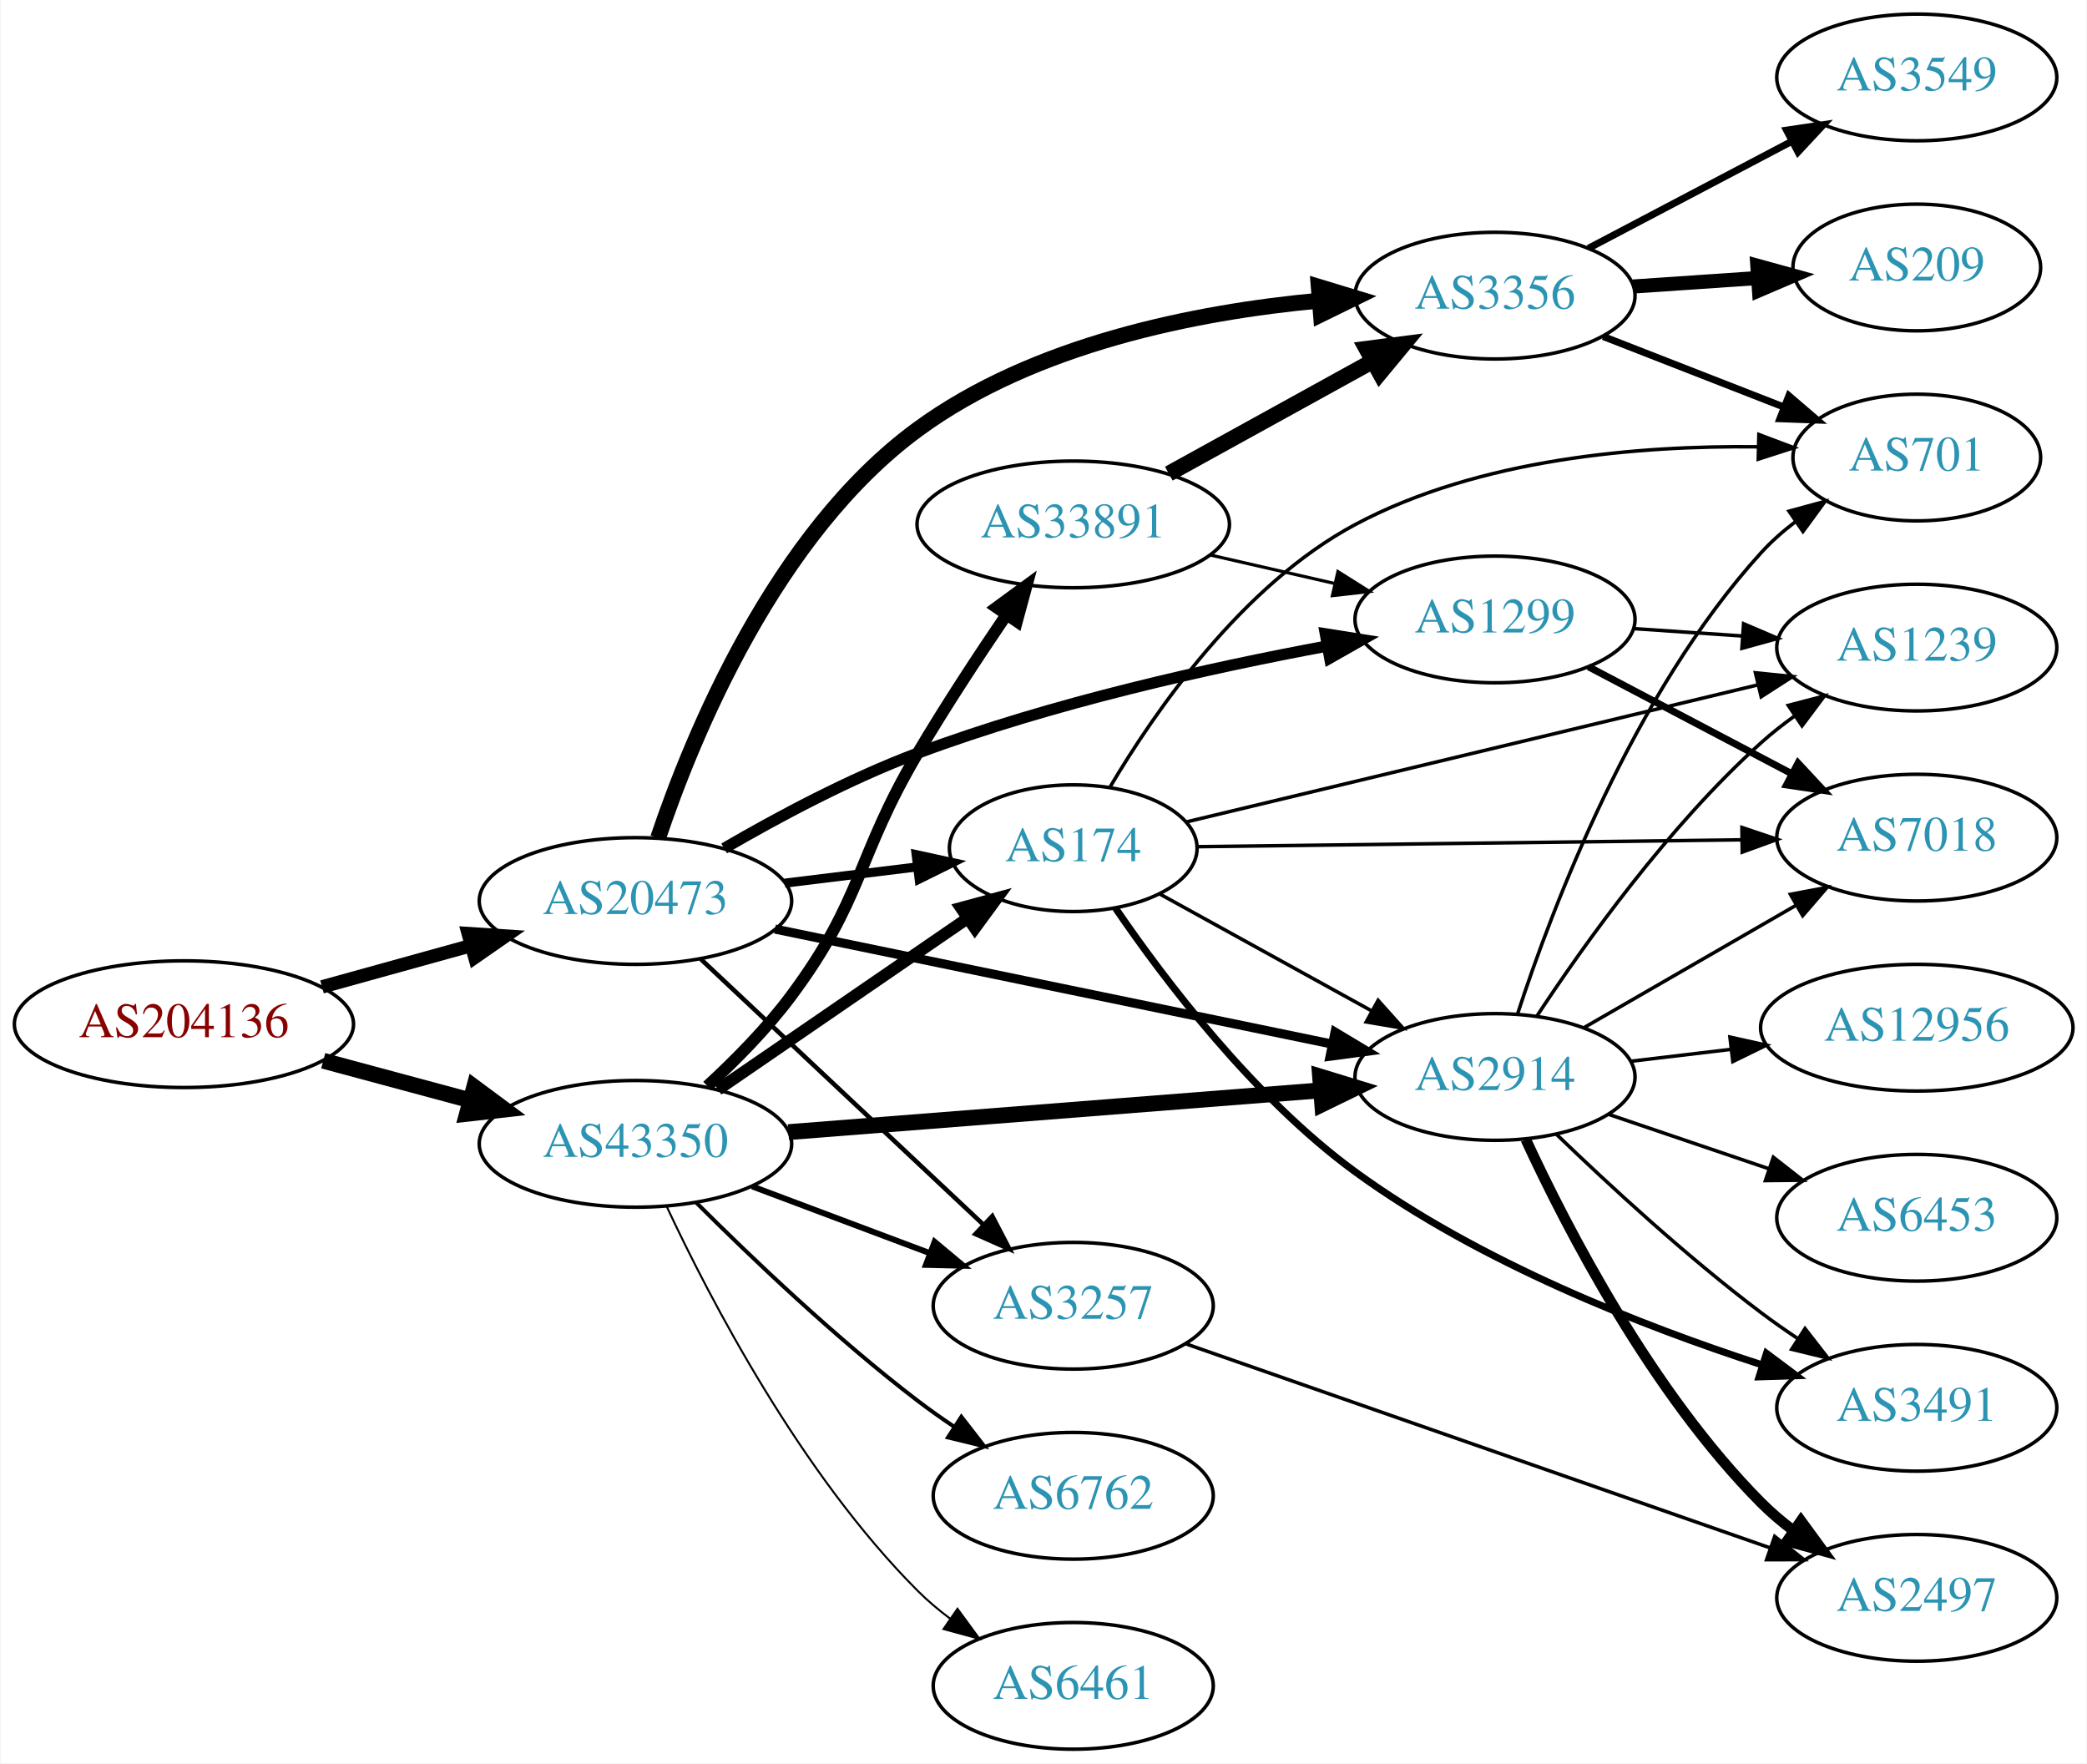
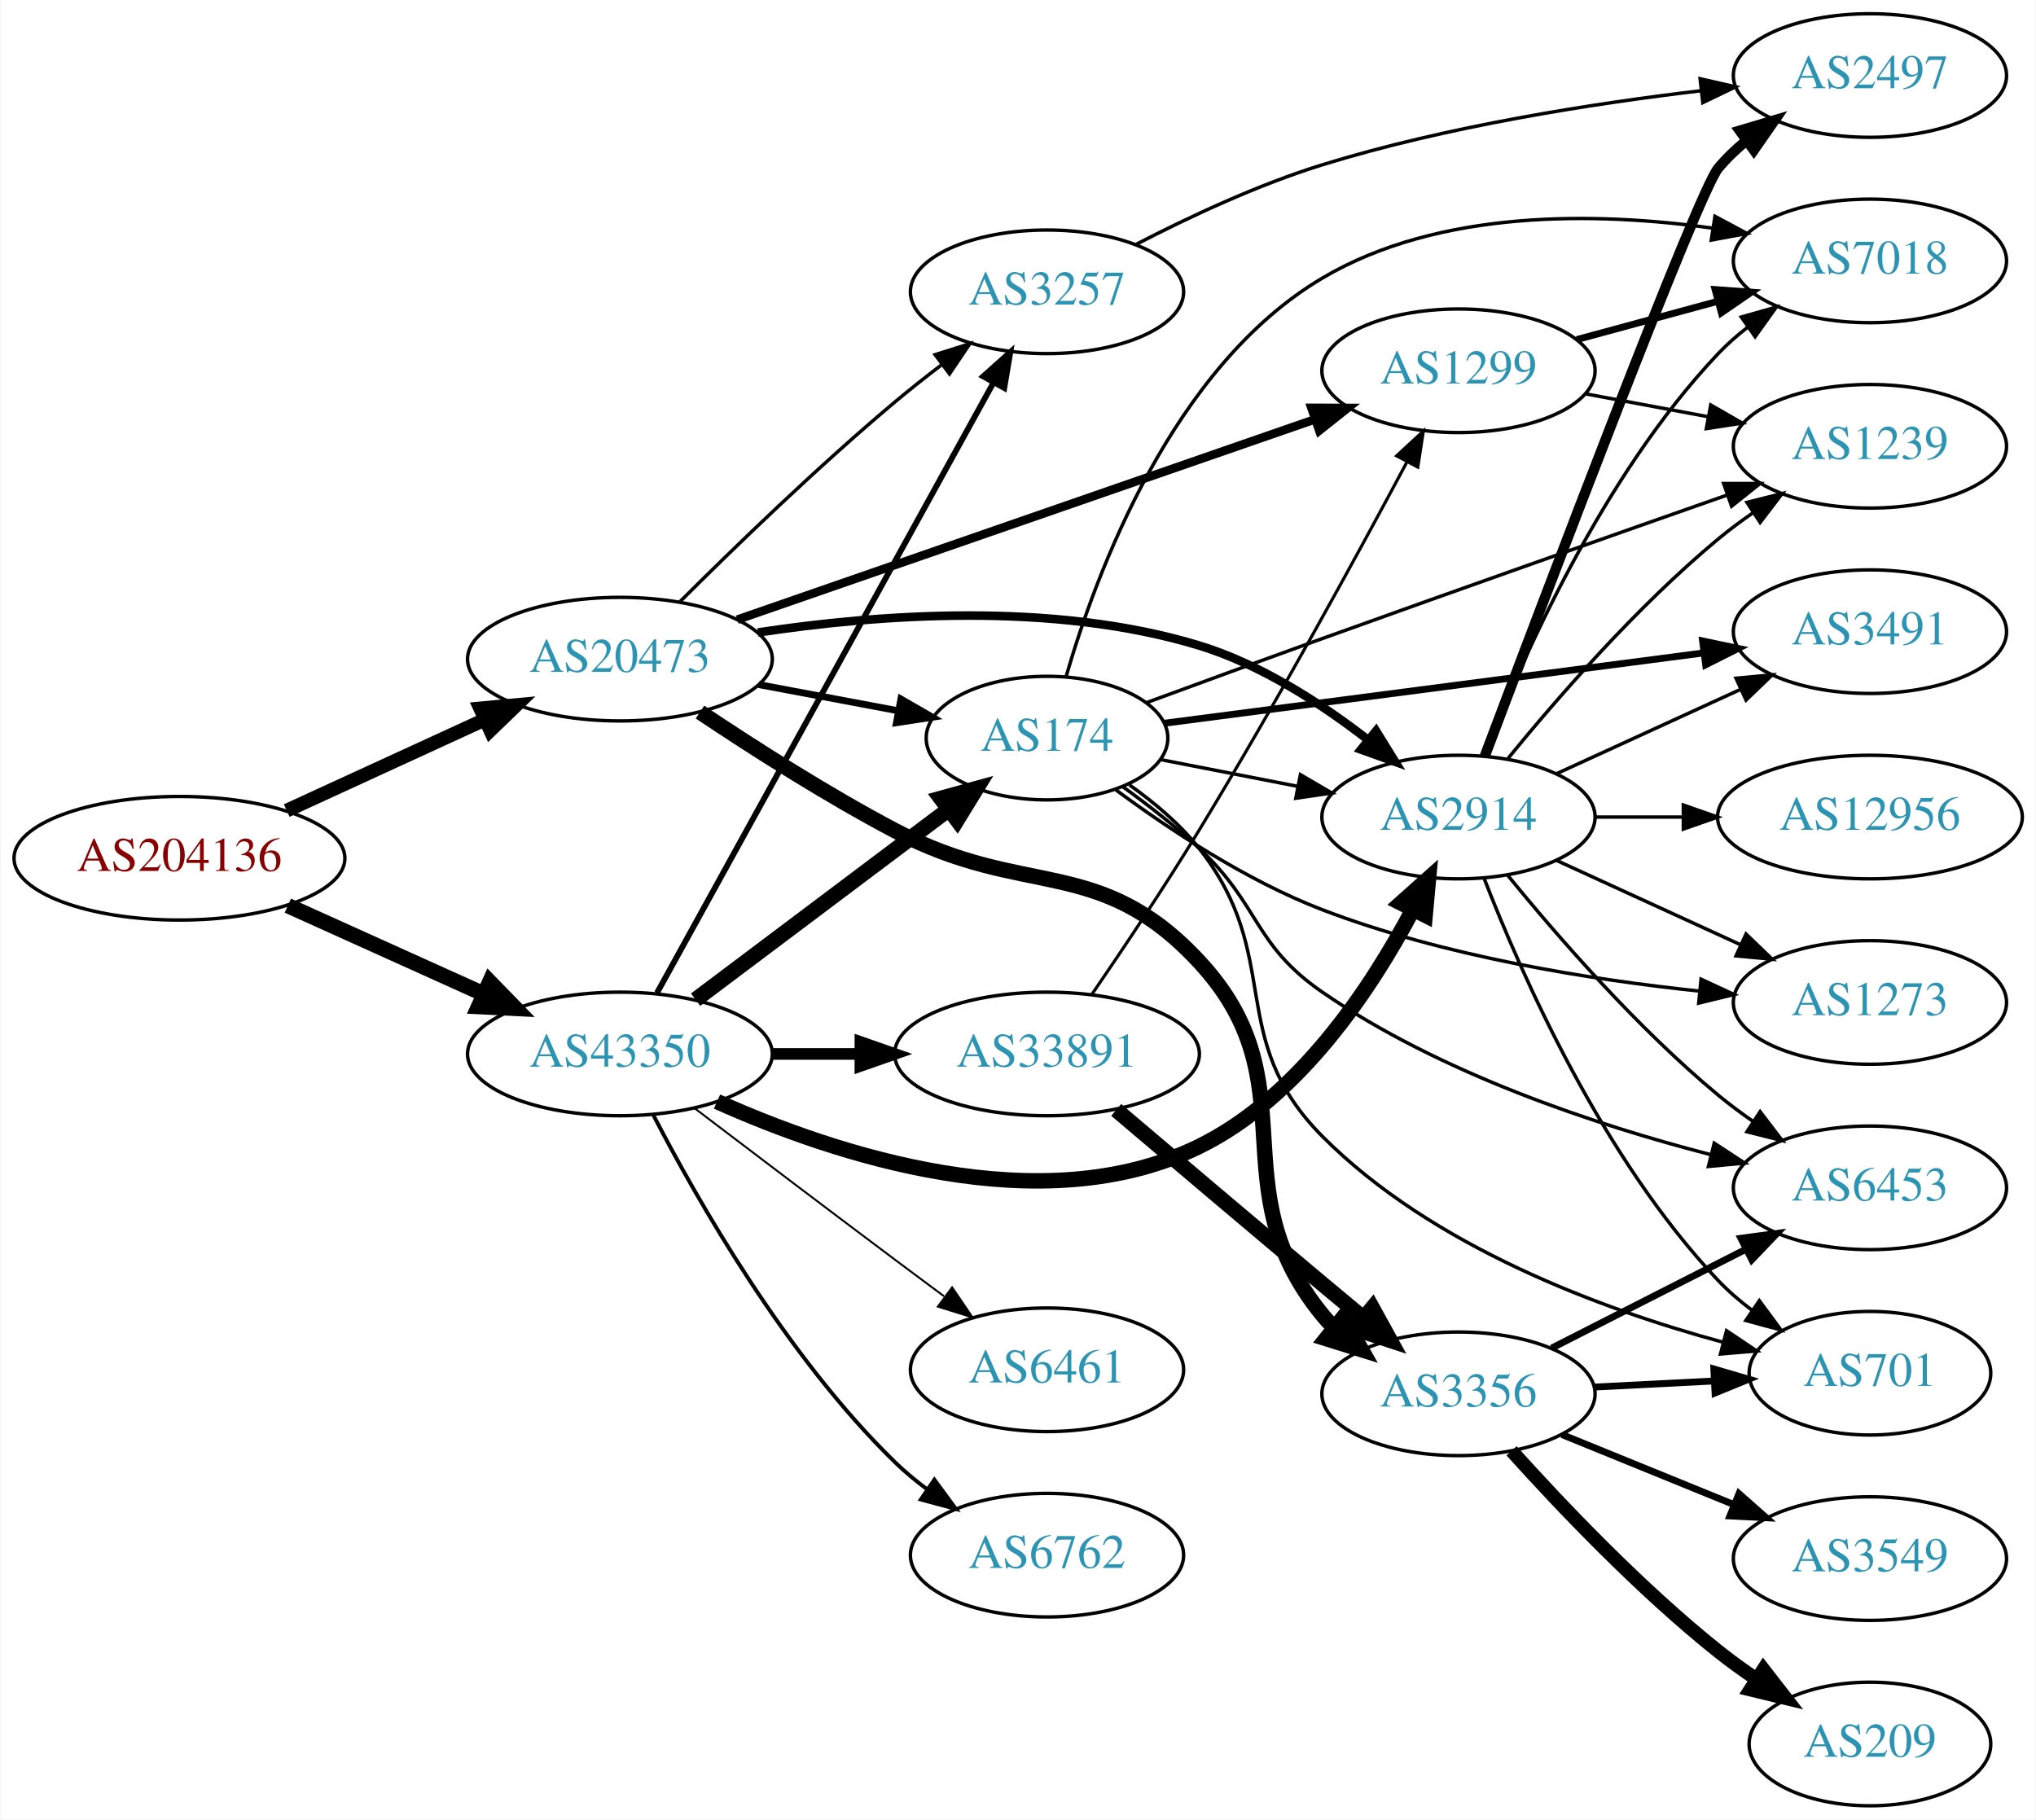
- <svg xmlns="http://www.w3.org/2000/svg" xmlns:xlink="http://www.w3.org/1999/xlink" width="593pt" height="501pt" viewBox="0.00 0.00 592.66 501.00">
-   <g id="graph0" class="graph" transform="scale(1 1) rotate(0) translate(4 497)">
-     <polygon fill="white" stroke="none" points="-4,4 -4,-497 588.661,-497 588.661,4 -4,4" />
+ <svg xmlns="http://www.w3.org/2000/svg" xmlns:xlink="http://www.w3.org/1999/xlink" width="593pt" height="530pt" viewBox="0.00 0.00 592.66 530.00">
+   <g id="graph0" class="graph" transform="scale(1 1) rotate(0) translate(4 526)">
+     <polygon fill="white" stroke="none" points="-4,4 -4,-526 588.661,-526 588.661,4 -4,4" />
    <g id="node1" class="node">
      <g id="a_node1">
        <a xlink:href="/asn/204136" xlink:title="AS204136 ~ SILENT-GHOST-AS [AT]">
-           <ellipse fill="#ffffff" stroke="black" cx="48.096" cy="-206" rx="48.192" ry="18" />
-           <text text-anchor="middle" x="48.096" y="-202.3" font-family="Times,serif" font-size="14.00" fill="#880000">AS204136</text>
+           <ellipse fill="#ffffff" stroke="black" cx="48.096" cy="-276" rx="48.192" ry="18" />
+           <text text-anchor="middle" x="48.096" y="-272.3" font-family="Times,serif" font-size="14.00" fill="#880000">AS204136</text>
        </a>
      </g>
    </g>
    <g id="node2" class="node">
      <g id="a_node2">
        <a xlink:href="/asn/20473" xlink:title="AS20473 ~ Choopa, LLC [US]">
-           <ellipse fill="#ffffff" stroke="black" cx="176.388" cy="-241" rx="44.393" ry="18" />
-           <text text-anchor="middle" x="176.388" y="-237.3" font-family="Times,serif" font-size="14.00" fill="#2c94b3">AS20473</text>
+           <ellipse fill="#ffffff" stroke="black" cx="176.388" cy="-334" rx="44.393" ry="18" />
+           <text text-anchor="middle" x="176.388" y="-330.3" font-family="Times,serif" font-size="14.00" fill="#2c94b3">AS20473</text>
        </a>
      </g>
    </g>
    <g id="edge1" class="edge">
-       <path fill="none" stroke="black" stroke-width="3.808" d="M87.33,-216.596C100.65,-220.288 115.731,-224.467 129.6,-228.311" />
-       <polygon fill="black" stroke="black" stroke-width="3.808" points="128.871,-231.741 139.443,-231.038 130.741,-224.995 128.871,-231.741" />
+       <path fill="none" stroke="black" stroke-width="4.018" d="M79.346,-289.892C96.621,-297.826 118.454,-307.853 136.936,-316.341" />
+       <polygon fill="black" stroke="black" stroke-width="4.018" points="135.699,-319.642 146.254,-320.62 138.634,-313.252 135.699,-319.642" />
    </g>
    <g id="node3" class="node">
      <g id="a_node3">
        <a xlink:href="/asn/43350" xlink:title="AS43350 ~ NForce Entertainment B.V. [NL]">
-           <ellipse fill="#ffffff" stroke="black" cx="176.388" cy="-172" rx="44.393" ry="18" />
-           <text text-anchor="middle" x="176.388" y="-168.3" font-family="Times,serif" font-size="14.00" fill="#2c94b3">AS43350</text>
+           <ellipse fill="#ffffff" stroke="black" cx="176.388" cy="-219" rx="44.393" ry="18" />
+           <text text-anchor="middle" x="176.388" y="-215.3" font-family="Times,serif" font-size="14.00" fill="#2c94b3">AS43350</text>
        </a>
      </g>
    </g>
    <g id="edge2" class="edge">
-       <path fill="none" stroke="black" stroke-width="4.5" d="M87.674,-195.614C100.866,-192.063 115.752,-188.055 129.466,-184.363" />
-       <polygon fill="black" stroke="black" stroke-width="4.5" points="130.57,-188.143 139.203,-181.742 128.523,-180.539 130.57,-188.143" />
+       <path fill="none" stroke="black" stroke-width="4.5" d="M79.668,-262.202C96.825,-254.458 118.401,-244.72 136.723,-236.451" />
+       <polygon fill="black" stroke="black" stroke-width="4.5" points="138.472,-239.981 145.967,-232.279 135.232,-232.803 138.472,-239.981" />
    </g>
    <g id="node4" class="node">
      <g id="a_node4">
-         <a xlink:href="/asn/2914" xlink:title="AS2914 ~ NTT America, Inc. [US]">
-           <ellipse fill="#ffffff" stroke="black" cx="420.622" cy="-191" rx="39.794" ry="18" />
-           <text text-anchor="middle" x="420.622" y="-187.3" font-family="Times,serif" font-size="14.00" fill="#2c94b3">AS2914</text>
+         <a xlink:href="/asn/1299" xlink:title="AS1299 ~ Telia Carrier [EU]">
+           <ellipse fill="#ffffff" stroke="black" cx="420.622" cy="-418" rx="39.794" ry="18" />
+           <text text-anchor="middle" x="420.622" y="-414.3" font-family="Times,serif" font-size="14.00" fill="#2c94b3">AS1299</text>
        </a>
      </g>
    </g>
    <g id="edge3" class="edge">
-       <path fill="none" stroke="black" stroke-width="2.571" d="M216.038,-233.022C259.129,-224.128 328.742,-209.759 374.347,-200.345" />
-       <polygon fill="black" stroke="black" stroke-width="2.571" points="375.175,-203.748 384.261,-198.299 373.76,-196.893 375.175,-203.748" />
+       <path fill="none" stroke="black" stroke-width="2.5" d="M210.561,-345.504C254.352,-360.689 331.421,-387.414 378.756,-403.829" />
+       <polygon fill="black" stroke="black" stroke-width="2.5" points="377.788,-407.197 388.383,-407.167 380.081,-400.584 377.788,-407.197" />
    </g>
    <g id="node5" class="node">
      <g id="a_node5">
-         <a xlink:href="/asn/174" xlink:title="AS174 ~ Cogent Communications [US]">
-           <ellipse fill="#ffffff" stroke="black" cx="300.78" cy="-256" rx="35.194" ry="18" />
-           <text text-anchor="middle" x="300.78" y="-252.3" font-family="Times,serif" font-size="14.00" fill="#2c94b3">AS174</text>
+         <a xlink:href="/asn/3356" xlink:title="AS3356 ~ Level 3 Parent, LLC [US]">
+           <ellipse fill="#ffffff" stroke="black" cx="420.622" cy="-120" rx="39.794" ry="18" />
+           <text text-anchor="middle" x="420.622" y="-116.3" font-family="Times,serif" font-size="14.00" fill="#2c94b3">AS3356</text>
        </a>
      </g>
    </g>
    <g id="edge4" class="edge">
-       <path fill="none" stroke="black" stroke-width="2.571" d="M218.824,-246.078C230.96,-247.566 244.258,-249.195 256.505,-250.696" />
-       <polygon fill="black" stroke="black" stroke-width="2.571" points="256.146,-254.178 266.497,-251.921 256.997,-247.23 256.146,-254.178" />
+       <path fill="none" stroke="black" stroke-width="4.5" d="M199.699,-318.586C215.266,-308.166 236.728,-294.453 256.584,-284 294.422,-264.08 315.812,-277.273 344.976,-246 378.049,-210.535 350.292,-180.551 380.976,-143 382.063,-141.67 383.248,-140.399 384.507,-139.186" />
+       <polygon fill="black" stroke="black" stroke-width="4.5" points="387.026,-142.213 392.35,-132.877 382.09,-136.077 387.026,-142.213" />
    </g>
    <g id="node6" class="node">
      <g id="a_node6">
-         <a xlink:href="/asn/1299" xlink:title="AS1299 ~ Telia Carrier [EU]">
-           <ellipse fill="#ffffff" stroke="black" cx="420.622" cy="-321" rx="39.794" ry="18" />
-           <text text-anchor="middle" x="420.622" y="-317.3" font-family="Times,serif" font-size="14.00" fill="#2c94b3">AS1299</text>
+         <a xlink:href="/asn/174" xlink:title="AS174 ~ Cogent Communications [US]">
+           <ellipse fill="#ffffff" stroke="black" cx="300.78" cy="-311" rx="35.194" ry="18" />
+           <text text-anchor="middle" x="300.78" y="-307.3" font-family="Times,serif" font-size="14.00" fill="#2c94b3">AS174</text>
        </a>
      </g>
    </g>
    <g id="edge5" class="edge">
-       <path fill="none" stroke="black" stroke-width="3.214" d="M201.589,-255.945C216.89,-264.854 237.345,-275.796 256.584,-283 294.693,-297.271 339.887,-307.298 373.016,-313.455" />
-       <polygon fill="black" stroke="black" stroke-width="3.214" points="372.425,-316.905 382.889,-315.242 373.672,-310.017 372.425,-316.905" />
+       <path fill="none" stroke="black" stroke-width="2" d="M216.787,-326.596C229.69,-324.171 244.08,-321.467 257.206,-319" />
+       <polygon fill="black" stroke="black" stroke-width="2" points="258.228,-322.37 267.41,-317.083 256.936,-315.49 258.228,-322.37" />
    </g>
    <g id="node7" class="node">
      <g id="a_node7">
-         <a xlink:href="/asn/3356" xlink:title="AS3356 ~ Level 3 Parent, LLC [US]">
-           <ellipse fill="#ffffff" stroke="black" cx="420.622" cy="-413" rx="39.794" ry="18" />
-           <text text-anchor="middle" x="420.622" y="-409.3" font-family="Times,serif" font-size="14.00" fill="#2c94b3">AS3356</text>
+         <a xlink:href="/asn/3257" xlink:title="AS3257 ~ GTT [DE]">
+           <ellipse fill="#ffffff" stroke="black" cx="300.78" cy="-441" rx="39.794" ry="18" />
+           <text text-anchor="middle" x="300.78" y="-437.3" font-family="Times,serif" font-size="14.00" fill="#2c94b3">AS3257</text>
        </a>
      </g>
    </g>
    <g id="edge6" class="edge">
-       <path fill="none" stroke="black" stroke-width="4.5" d="M182.823,-258.908C192.614,-288.002 216.059,-345.266 256.584,-375 289.606,-399.229 335.677,-408.298 370.424,-411.555" />
-       <polygon fill="black" stroke="black" stroke-width="4.5" points="370.534,-415.514 380.817,-412.39 371.164,-407.665 370.534,-415.514" />
+       <path fill="none" stroke="black" d="M193.839,-350.702C209.492,-366.319 233.95,-390.017 256.584,-409 260.874,-412.598 265.526,-416.268 270.135,-419.777" />
+       <polygon fill="black" stroke="black" points="268.189,-422.693 278.296,-425.872 272.378,-417.084 268.189,-422.693" />
    </g>
    <g id="node8" class="node">
      <g id="a_node8">
-         <a xlink:href="/asn/3257" xlink:title="AS3257 ~ GTT [DE]">
-           <ellipse fill="#ffffff" stroke="black" cx="300.78" cy="-126" rx="39.794" ry="18" />
-           <text text-anchor="middle" x="300.78" y="-122.3" font-family="Times,serif" font-size="14.00" fill="#2c94b3">AS3257</text>
+         <a xlink:href="/asn/2914" xlink:title="AS2914 ~ NTT America, Inc. [US]">
+           <ellipse fill="#ffffff" stroke="black" cx="420.622" cy="-288" rx="39.794" ry="18" />
+           <text text-anchor="middle" x="420.622" y="-284.3" font-family="Times,serif" font-size="14.00" fill="#2c94b3">AS2914</text>
        </a>
      </g>
    </g>
    <g id="edge7" class="edge">
-       <path fill="none" stroke="black" stroke-width="1.286" d="M194.923,-224.523C215.946,-204.771 251.312,-171.541 275.089,-149.199" />
-       <polygon fill="black" stroke="black" stroke-width="1.286" points="277.78,-151.474 282.671,-142.075 272.987,-146.372 277.78,-151.474" />
-     </g>
-     <g id="edge27" class="edge">
-       <path fill="none" stroke="black" stroke-width="4.5" d="M219.859,-175.331C262.066,-178.642 326.722,-183.713 370.971,-187.184" />
-       <polygon fill="black" stroke="black" stroke-width="4.5" points="370.92,-191.13 381.198,-187.986 371.536,-183.279 370.92,-191.13" />
-     </g>
-     <g id="edge28" class="edge">
-       <path fill="none" stroke="black" stroke-width="3.375" d="M199.836,-187.407C219.731,-201.061 248.907,-221.085 270.605,-235.977" />
-       <polygon fill="black" stroke="black" stroke-width="3.375" points="268.879,-239.037 279.104,-241.81 272.84,-233.265 268.879,-239.037" />
-     </g>
-     <g id="edge30" class="edge">
-       <path fill="none" stroke="black" stroke-width="1.688" d="M209.545,-159.914C224.912,-154.139 243.459,-147.168 259.731,-141.052" />
-       <polygon fill="black" stroke="black" stroke-width="1.688" points="261.391,-144.167 269.521,-137.373 258.928,-137.615 261.391,-144.167" />
-     </g>
-     <g id="node18" class="node">
-       <g id="a_node18">
-         <a xlink:href="/asn/6461" xlink:title="AS6461 ~ Zayo Bandwidth [US]">
-           <ellipse fill="#ffffff" stroke="black" cx="300.78" cy="-18" rx="39.794" ry="18" />
-           <text text-anchor="middle" x="300.78" y="-14.3" font-family="Times,serif" font-size="14.00" fill="#2c94b3">AS6461</text>
-         </a>
-       </g>
-     </g>
-     <g id="edge25" class="edge">
-       <path fill="none" stroke="black" stroke-width="0.562" d="M185.238,-154.253C197.518,-127.983 223.345,-78.274 256.584,-45 259.386,-42.194 262.533,-39.543 265.816,-37.078" />
-       <polygon fill="black" stroke="black" stroke-width="0.562" points="267.886,-39.903 274.143,-31.354 263.92,-34.135 267.886,-39.903" />
+       <path fill="none" stroke="black" stroke-width="2.5" d="M216.594,-341.762C251.169,-347.018 302.511,-350.908 344.976,-338 363.02,-332.515 380.67,-321.058 394.274,-310.494" />
+       <polygon fill="black" stroke="black" stroke-width="2.5" points="396.614,-313.103 402.189,-304.093 392.212,-307.66 396.614,-313.103" />
+     </g>
+     <g id="edge33" class="edge">
+       <path fill="none" stroke="black" stroke-width="4.5" d="M198.428,-234.815C218.791,-250.122 249.775,-273.412 272.123,-290.211" />
+       <polygon fill="black" stroke="black" stroke-width="4.5" points="269.866,-293.44 280.226,-296.301 274.598,-287.145 269.866,-293.44" />
+     </g>
+     <g id="edge34" class="edge">
+       <path fill="none" stroke="black" stroke-width="1.688" d="M187.197,-236.792C208.645,-275.695 259.813,-368.507 285.109,-414.389" />
+       <polygon fill="black" stroke="black" stroke-width="1.688" points="282.201,-416.364 290.094,-423.432 288.331,-412.984 282.201,-416.364" />
+     </g>
+     <g id="edge29" class="edge">
+       <path fill="none" stroke="black" stroke-width="4.5" d="M204.67,-205.127C239.094,-189.687 299.31,-169.662 344.976,-192 374.145,-206.269 395.21,-238.046 407.379,-261.142" />
+       <polygon fill="black" stroke="black" stroke-width="4.5" points="403.887,-262.963 411.9,-270.125 410.921,-259.423 403.887,-262.963" />
    </g>
    <g id="node19" class="node">
      <g id="a_node19">
-         <a xlink:href="/asn/6762" xlink:title="AS6762 ~ TELECOM ITALIA SPARKLE S.p.A. [IT]">
-           <ellipse fill="#ffffff" stroke="black" cx="300.78" cy="-72" rx="39.794" ry="18" />
-           <text text-anchor="middle" x="300.78" y="-68.3" font-family="Times,serif" font-size="14.00" fill="#2c94b3">AS6762</text>
-         </a>
-       </g>
-     </g>
-     <g id="edge26" class="edge">
-       <path fill="none" stroke="black" stroke-width="1.125" d="M193.583,-155.385C209.056,-139.93 233.391,-116.693 256.584,-99 259.906,-96.466 263.473,-93.947 267.082,-91.525" />
-       <polygon fill="black" stroke="black" stroke-width="1.125" points="268.991,-94.458 275.483,-86.085 265.186,-88.583 268.991,-94.458" />
+         <a xlink:href="/asn/6461" xlink:title="AS6461 ~ Zayo Bandwidth [US]">
+           <ellipse fill="#ffffff" stroke="black" cx="300.78" cy="-127" rx="39.794" ry="18" />
+           <text text-anchor="middle" x="300.78" y="-123.3" font-family="Times,serif" font-size="14.00" fill="#2c94b3">AS6461</text>
+         </a>
+       </g>
+     </g>
+     <g id="edge30" class="edge">
+       <path fill="none" stroke="black" stroke-width="0.562" d="M198.184,-203.148C214.131,-191.016 236.704,-173.893 256.584,-159 261.159,-155.573 266.017,-151.953 270.762,-148.43" />
+       <polygon fill="black" stroke="black" stroke-width="0.562" points="273.143,-151.022 279.093,-142.255 268.975,-145.398 273.143,-151.022" />
    </g>
    <g id="node20" class="node">
      <g id="a_node20">
        <a xlink:href="/asn/33891" xlink:title="AS33891 ~ CORE-BACKBONE GMBH GLOBAL NETWORK [DE]">
-           <ellipse fill="#ffffff" stroke="black" cx="300.78" cy="-348" rx="44.393" ry="18" />
-           <text text-anchor="middle" x="300.78" y="-344.3" font-family="Times,serif" font-size="14.00" fill="#2c94b3">AS33891</text>
-         </a>
-       </g>
-     </g>
-     <g id="edge29" class="edge">
-       <path fill="none" stroke="black" stroke-width="3.375" d="M196.805,-188.396C204.769,-195.72 213.711,-204.772 220.584,-214 241.245,-241.741 238.987,-253.221 256.584,-283 264.383,-296.2 273.728,-310.43 281.727,-322.201" />
-       <polygon fill="black" stroke="black" stroke-width="3.375" points="278.991,-324.399 287.534,-330.665 284.763,-320.439 278.991,-324.399" />
+           <ellipse fill="#ffffff" stroke="black" cx="300.78" cy="-219" rx="44.393" ry="18" />
+           <text text-anchor="middle" x="300.78" y="-215.3" font-family="Times,serif" font-size="14.00" fill="#2c94b3">AS33891</text>
+         </a>
+       </g>
+     </g>
+     <g id="edge31" class="edge">
+       <path fill="none" stroke="black" stroke-width="3.375" d="M220.883,-219C229.089,-219 237.761,-219 246.233,-219" />
+       <polygon fill="black" stroke="black" stroke-width="3.375" points="246.424,-222.5 256.424,-219 246.424,-215.5 246.424,-222.5" />
+     </g>
+     <g id="node21" class="node">
+       <g id="a_node21">
+         <a xlink:href="/asn/6762" xlink:title="AS6762 ~ TELECOM ITALIA SPARKLE S.p.A. [IT]">
+           <ellipse fill="#ffffff" stroke="black" cx="300.78" cy="-73" rx="39.794" ry="18" />
+           <text text-anchor="middle" x="300.78" y="-69.3" font-family="Times,serif" font-size="14.00" fill="#2c94b3">AS6762</text>
+         </a>
+       </g>
+     </g>
+     <g id="edge32" class="edge">
+       <path fill="none" stroke="black" stroke-width="1.125" d="M186.141,-201.164C198.991,-176.292 224.905,-130.786 256.584,-100 259.428,-97.236 262.601,-94.612 265.9,-92.163" />
+       <polygon fill="black" stroke="black" stroke-width="1.125" points="267.966,-94.991 274.248,-86.459 264.017,-89.212 267.966,-94.991" />
    </g>
    <g id="node9" class="node">
      <g id="a_node9">
-         <a xlink:href="/asn/3491" xlink:title="AS3491 ~ PCCW Global, Inc. [US]">
-           <ellipse fill="#ffffff" stroke="black" cx="540.465" cy="-97" rx="39.794" ry="18" />
-           <text text-anchor="middle" x="540.465" y="-93.3" font-family="Times,serif" font-size="14.00" fill="#2c94b3">AS3491</text>
-         </a>
-       </g>
-     </g>
-     <g id="edge16" class="edge">
-       <path fill="none" stroke="black" d="M438.099,-174.691C452.768,-160.551 475.118,-139.914 496.269,-124 499.608,-121.488 503.186,-118.983 506.801,-116.568" />
-       <polygon fill="black" stroke="black" points="508.707,-119.504 515.208,-111.138 504.909,-113.624 508.707,-119.504" />
+         <a xlink:href="/asn/7018" xlink:title="AS7018 ~ AT&amp;T Services, Inc. [US]">
+           <ellipse fill="#ffffff" stroke="black" cx="540.465" cy="-450" rx="39.794" ry="18" />
+           <text text-anchor="middle" x="540.465" y="-446.3" font-family="Times,serif" font-size="14.00" fill="#2c94b3">AS7018</text>
+         </a>
+       </g>
+     </g>
+     <g id="edge8" class="edge">
+       <path fill="none" stroke="black" stroke-width="2" d="M455.076,-427.084C467.764,-430.53 482.404,-434.505 495.89,-438.167" />
+       <polygon fill="black" stroke="black" stroke-width="2" points="495.36,-441.65 505.927,-440.893 497.194,-434.895 495.36,-441.65" />
    </g>
    <g id="node10" class="node">
      <g id="a_node10">
        <a xlink:href="/asn/1239" xlink:title="AS1239 ~ Sprint [US]">
-           <ellipse fill="#ffffff" stroke="black" cx="540.465" cy="-313" rx="39.794" ry="18" />
-           <text text-anchor="middle" x="540.465" y="-309.3" font-family="Times,serif" font-size="14.00" fill="#2c94b3">AS1239</text>
-         </a>
-       </g>
-     </g>
-     <g id="edge19" class="edge">
-       <path fill="none" stroke="black" d="M432.488,-208.252C445.811,-228.5 469.894,-262.315 496.269,-286 499.219,-288.65 502.462,-291.2 505.803,-293.604" />
-       <polygon fill="black" stroke="black" points="503.952,-296.576 514.203,-299.251 507.857,-290.767 503.952,-296.576" />
+           <ellipse fill="#ffffff" stroke="black" cx="540.465" cy="-396" rx="39.794" ry="18" />
+           <text text-anchor="middle" x="540.465" y="-392.3" font-family="Times,serif" font-size="14.00" fill="#2c94b3">AS1239</text>
+         </a>
+       </g>
+     </g>
+     <g id="edge9" class="edge">
+       <path fill="none" stroke="black" d="M457.619,-411.28C468.822,-409.188 481.335,-406.852 493.141,-404.648" />
+       <polygon fill="black" stroke="black" points="494.094,-408.031 503.282,-402.755 492.81,-401.15 494.094,-408.031" />
    </g>
    <g id="node11" class="node">
      <g id="a_node11">
-         <a xlink:href="/asn/701" xlink:title="AS701 ~ UUNET [US]">
-           <ellipse fill="#ffffff" stroke="black" cx="540.465" cy="-367" rx="35.194" ry="18" />
-           <text text-anchor="middle" x="540.465" y="-363.3" font-family="Times,serif" font-size="14.00" fill="#2c94b3">AS701</text>
-         </a>
-       </g>
-     </g>
-     <g id="edge20" class="edge">
-       <path fill="none" stroke="black" d="M427.032,-208.917C436.809,-238.925 459.855,-299.984 496.269,-340 499.148,-343.164 502.482,-346.097 505.995,-348.772" />
-       <polygon fill="black" stroke="black" points="504.165,-351.761 514.39,-354.536 508.127,-345.99 504.165,-351.761" />
+         <a xlink:href="/asn/3549" xlink:title="AS3549 ~ Level 3 Parent, LLC [US]">
+           <ellipse fill="#ffffff" stroke="black" cx="540.465" cy="-72" rx="39.794" ry="18" />
+           <text text-anchor="middle" x="540.465" y="-68.3" font-family="Times,serif" font-size="14.00" fill="#2c94b3">AS3549</text>
+         </a>
+       </g>
+     </g>
+     <g id="edge10" class="edge">
+       <path fill="none" stroke="black" stroke-width="2" d="M450.752,-108.135C465.907,-101.962 484.631,-94.335 500.966,-87.682" />
+       <polygon fill="black" stroke="black" stroke-width="2" points="502.321,-90.909 510.262,-83.895 499.68,-84.426 502.321,-90.909" />
    </g>
    <g id="node12" class="node">
      <g id="a_node12">
-         <a xlink:href="/asn/7018" xlink:title="AS7018 ~ AT&amp;T Services, Inc. [US]">
-           <ellipse fill="#ffffff" stroke="black" cx="540.465" cy="-259" rx="39.794" ry="18" />
-           <text text-anchor="middle" x="540.465" y="-255.3" font-family="Times,serif" font-size="14.00" fill="#2c94b3">AS7018</text>
-         </a>
-       </g>
-     </g>
-     <g id="edge18" class="edge">
-       <path fill="none" stroke="black" d="M445.754,-204.925C463.193,-214.988 486.967,-228.707 506.205,-239.808" />
-       <polygon fill="black" stroke="black" points="504.55,-242.893 514.961,-244.86 508.048,-236.83 504.55,-242.893" />
+         <a xlink:href="/asn/701" xlink:title="AS701 ~ UUNET [US]">
+           <ellipse fill="#ffffff" stroke="black" cx="540.465" cy="-126" rx="35.194" ry="18" />
+           <text text-anchor="middle" x="540.465" y="-122.3" font-family="Times,serif" font-size="14.00" fill="#2c94b3">AS701</text>
+         </a>
+       </g>
+     </g>
+     <g id="edge11" class="edge">
+       <path fill="none" stroke="black" stroke-width="2" d="M460.208,-121.965C471.309,-122.53 483.507,-123.151 494.936,-123.733" />
+       <polygon fill="black" stroke="black" stroke-width="2" points="494.997,-127.24 505.162,-124.253 495.353,-120.249 494.997,-127.24" />
    </g>
    <g id="node13" class="node">
      <g id="a_node13">
-         <a xlink:href="/asn/2497" xlink:title="AS2497 ~ Internet Initiative Japan Inc. [JP]">
-           <ellipse fill="#ffffff" stroke="black" cx="540.465" cy="-43" rx="39.794" ry="18" />
-           <text text-anchor="middle" x="540.465" y="-39.3" font-family="Times,serif" font-size="14.00" fill="#2c94b3">AS2497</text>
-         </a>
-       </g>
-     </g>
-     <g id="edge15" class="edge">
-       <path fill="none" stroke="black" stroke-width="3" d="M429.365,-173.249C441.035,-148.007 465.119,-101.333 496.269,-70 499.065,-67.188 502.207,-64.532 505.488,-62.064" />
-       <polygon fill="black" stroke="black" stroke-width="3" points="507.557,-64.889 513.811,-56.336 503.589,-59.122 507.557,-64.889" />
+         <a xlink:href="/asn/6453" xlink:title="AS6453 ~ TATA COMMUNICATIONS (AMERICA) INC [US]">
+           <ellipse fill="#ffffff" stroke="black" cx="540.465" cy="-180" rx="39.794" ry="18" />
+           <text text-anchor="middle" x="540.465" y="-176.3" font-family="Times,serif" font-size="14.00" fill="#2c94b3">AS6453</text>
+         </a>
+       </g>
+     </g>
+     <g id="edge12" class="edge">
+       <path fill="none" stroke="black" stroke-width="2" d="M447.775,-133.316C464.405,-141.783 486.141,-152.85 504.276,-162.083" />
+       <polygon fill="black" stroke="black" stroke-width="2" points="502.885,-165.303 513.385,-166.721 506.061,-159.065 502.885,-165.303" />
    </g>
    <g id="node14" class="node">
      <g id="a_node14">
-         <a xlink:href="/asn/12956" xlink:title="AS12956 ~ TELXIUS [ES]">
-           <ellipse fill="#ffffff" stroke="black" cx="540.465" cy="-205" rx="44.393" ry="18" />
-           <text text-anchor="middle" x="540.465" y="-201.3" font-family="Times,serif" font-size="14.00" fill="#2c94b3">AS12956</text>
-         </a>
-       </g>
+         <a xlink:href="/asn/209" xlink:title="AS209 ~ CenturyLink Communications, LLC [US]">
+           <ellipse fill="#ffffff" stroke="black" cx="540.465" cy="-18" rx="35.194" ry="18" />
+           <text text-anchor="middle" x="540.465" y="-14.3" font-family="Times,serif" font-size="14.00" fill="#2c94b3">AS209</text>
+         </a>
+       </g>
+     </g>
+     <g id="edge13" class="edge">
+       <path fill="none" stroke="black" stroke-width="4" d="M436.087,-103.398C450.46,-87.425 473.575,-63.097 496.269,-45 499.786,-42.195 503.612,-39.438 507.484,-36.822" />
+       <polygon fill="black" stroke="black" stroke-width="4" points="509.44,-39.725 515.934,-31.353 505.637,-33.848 509.44,-39.725" />
+     </g>
+     <g id="edge20" class="edge">
+       <path fill="none" stroke="black" d="M333.981,-304.715C346.253,-302.32 360.488,-299.541 373.787,-296.946" />
+       <polygon fill="black" stroke="black" points="374.581,-300.357 383.726,-295.006 373.24,-293.487 374.581,-300.357" />
    </g>
    <g id="edge17" class="edge">
-       <path fill="none" stroke="black" d="M459.232,-195.468C468.235,-196.538 478.005,-197.698 487.528,-198.83" />
-       <polygon fill="black" stroke="black" points="487.374,-202.336 497.717,-200.04 488.2,-195.385 487.374,-202.336" />
+       <path fill="none" stroke="black" d="M306.32,-328.865C315.037,-358.989 337.252,-419.13 380.976,-445 415.115,-465.199 461.035,-464.244 494.658,-459.549" />
+       <polygon fill="black" stroke="black" points="495.328,-462.986 504.671,-457.991 494.252,-456.07 495.328,-462.986" />
+     </g>
+     <g id="edge14" class="edge">
+       <path fill="none" stroke="black" d="M329.607,-321.277C344.777,-326.858 363.891,-333.854 380.976,-340 421.041,-354.413 466.92,-370.588 498.97,-381.834" />
+       <polygon fill="black" stroke="black" points="497.856,-385.153 508.451,-385.159 500.173,-378.547 497.856,-385.153" />
+     </g>
+     <g id="edge18" class="edge">
+       <path fill="none" stroke="black" d="M324.796,-297.361C331.955,-292.285 339.419,-286.028 344.976,-279 370.168,-247.139 352.337,-223.803 380.976,-195 412.945,-162.848 462.382,-144.613 497.534,-135.067" />
+       <polygon fill="black" stroke="black" points="498.692,-138.383 507.496,-132.489 496.938,-131.606 498.692,-138.383" />
+     </g>
+     <g id="edge16" class="edge">
+       <path fill="none" stroke="black" d="M322.743,-296.92C330.061,-291.635 338.146,-285.361 344.976,-279 362.967,-262.244 360.736,-250.957 380.976,-237 415.335,-213.306 460.649,-198.314 494.021,-189.686" />
+       <polygon fill="black" stroke="black" points="495.11,-193.022 503.969,-187.21 493.42,-186.229 495.11,-193.022" />
    </g>
    <g id="node15" class="node">
      <g id="a_node15">
-         <a xlink:href="/asn/6453" xlink:title="AS6453 ~ TATA COMMUNICATIONS (AMERICA) INC [US]">
-           <ellipse fill="#ffffff" stroke="black" cx="540.465" cy="-151" rx="39.794" ry="18" />
-           <text text-anchor="middle" x="540.465" y="-147.3" font-family="Times,serif" font-size="14.00" fill="#2c94b3">AS6453</text>
-         </a>
-       </g>
-     </g>
-     <g id="edge21" class="edge">
-       <path fill="none" stroke="black" d="M452.893,-180.386C466.876,-175.639 483.547,-169.981 498.509,-164.902" />
-       <polygon fill="black" stroke="black" points="499.704,-168.192 508.048,-161.664 497.454,-161.564 499.704,-168.192" />
-     </g>
-     <g id="edge10" class="edge">
-       <path fill="none" stroke="black" d="M325.344,-243.003C342.623,-233.472 366.34,-220.39 385.663,-209.731" />
-       <polygon fill="black" stroke="black" points="387.404,-212.768 394.47,-204.874 384.023,-206.639 387.404,-212.768" />
-     </g>
-     <g id="edge8" class="edge">
-       <path fill="none" stroke="black" stroke-width="2" d="M312.786,-238.974C326.602,-218.752 352.026,-185.108 380.976,-164 416.195,-138.321 462.751,-120.149 496.281,-109.269" />
-       <polygon fill="black" stroke="black" stroke-width="2" points="497.759,-112.473 506.242,-106.126 495.652,-105.797 497.759,-112.473" />
-     </g>
-     <g id="edge9" class="edge">
-       <path fill="none" stroke="black" d="M332.756,-263.426C364.704,-271.085 415.97,-283.375 460.269,-294 471.648,-296.729 483.946,-299.679 495.38,-302.422" />
-       <polygon fill="black" stroke="black" points="494.62,-305.839 505.161,-304.769 496.253,-299.033 494.62,-305.839" />
-     </g>
-     <g id="edge11" class="edge">
-       <path fill="none" stroke="black" d="M311.21,-273.334C323.945,-294.866 348.801,-330.851 380.976,-348 416.173,-366.76 461.889,-370.431 495.17,-370.05" />
-       <polygon fill="black" stroke="black" points="495.598,-373.541 505.51,-369.798 495.428,-366.543 495.598,-373.541" />
-     </g>
-     <g id="edge12" class="edge">
-       <path fill="none" stroke="black" d="M336.087,-256.433C376.724,-256.946 444.702,-257.804 490.773,-258.385" />
-       <polygon fill="black" stroke="black" points="490.785,-261.886 500.828,-258.512 490.873,-254.886 490.785,-261.886" />
-     </g>
-     <g id="edge14" class="edge">
-       <path fill="none" stroke="black" d="M459.882,-318.403C469.762,-317.732 480.528,-317.001 490.858,-316.3" />
-       <polygon fill="black" stroke="black" points="491.253,-319.781 500.993,-315.612 490.779,-312.797 491.253,-319.781" />
-     </g>
-     <g id="edge13" class="edge">
-       <path fill="none" stroke="black" stroke-width="2" d="M447.192,-307.547C464.102,-298.65 486.475,-286.879 504.956,-277.156" />
-       <polygon fill="black" stroke="black" stroke-width="2" points="506.724,-280.18 513.945,-272.427 503.465,-273.986 506.724,-280.18" />
-     </g>
-     <g id="edge22" class="edge">
-       <path fill="none" stroke="black" stroke-width="2" d="M451.359,-401.392C466.976,-395.296 486.253,-387.771 502.789,-381.316" />
-       <polygon fill="black" stroke="black" stroke-width="2" points="504.118,-384.555 512.161,-377.658 501.573,-378.034 504.118,-384.555" />
+         <a xlink:href="/asn/3491" xlink:title="AS3491 ~ PCCW Global, Inc. [US]">
+           <ellipse fill="#ffffff" stroke="black" cx="540.465" cy="-342" rx="39.794" ry="18" />
+           <text text-anchor="middle" x="540.465" y="-338.3" font-family="Times,serif" font-size="14.00" fill="#2c94b3">AS3491</text>
+         </a>
+       </g>
+     </g>
+     <g id="edge15" class="edge">
+       <path fill="none" stroke="black" stroke-width="2" d="M335.079,-315.343C375.939,-320.672 445.499,-329.744 491.962,-335.804" />
+       <polygon fill="black" stroke="black" stroke-width="2" points="491.717,-339.302 502.086,-337.125 492.622,-332.361 491.717,-339.302" />
    </g>
    <g id="node16" class="node">
      <g id="a_node16">
-         <a xlink:href="/asn/3549" xlink:title="AS3549 ~ Level 3 Parent, LLC [US]">
-           <ellipse fill="#ffffff" stroke="black" cx="540.465" cy="-475" rx="39.794" ry="18" />
-           <text text-anchor="middle" x="540.465" y="-471.3" font-family="Times,serif" font-size="14.00" fill="#2c94b3">AS3549</text>
-         </a>
-       </g>
-     </g>
-     <g id="edge23" class="edge">
-       <path fill="none" stroke="black" stroke-width="2" d="M447.192,-426.453C464.102,-435.35 486.475,-447.121 504.956,-456.844" />
-       <polygon fill="black" stroke="black" stroke-width="2" points="503.465,-460.014 513.945,-461.573 506.724,-453.82 503.465,-460.014" />
+         <a xlink:href="/asn/1273" xlink:title="AS1273 ~ Vodafone Group PLC [EU]">
+           <ellipse fill="#ffffff" stroke="black" cx="540.465" cy="-234" rx="39.794" ry="18" />
+           <text text-anchor="middle" x="540.465" y="-230.3" font-family="Times,serif" font-size="14.00" fill="#2c94b3">AS1273</text>
+         </a>
+       </g>
+     </g>
+     <g id="edge19" class="edge">
+       <path fill="none" stroke="black" d="M320.801,-295.944C336.166,-284.563 358.808,-269.495 380.976,-261 416.371,-247.436 458.814,-240.665 490.866,-237.297" />
+       <polygon fill="black" stroke="black" points="491.273,-240.774 500.885,-236.318 490.593,-233.807 491.273,-240.774" />
    </g>
    <g id="node17" class="node">
      <g id="a_node17">
-         <a xlink:href="/asn/209" xlink:title="AS209 ~ CenturyLink Communications, LLC [US]">
-           <ellipse fill="#ffffff" stroke="black" cx="540.465" cy="-421" rx="35.194" ry="18" />
-           <text text-anchor="middle" x="540.465" y="-417.3" font-family="Times,serif" font-size="14.00" fill="#2c94b3">AS209</text>
+         <a xlink:href="/asn/2497" xlink:title="AS2497 ~ Internet Initiative Japan Inc. [JP]">
+           <ellipse fill="#ffffff" stroke="black" cx="540.465" cy="-504" rx="39.794" ry="18" />
+           <text text-anchor="middle" x="540.465" y="-500.3" font-family="Times,serif" font-size="14.00" fill="#2c94b3">AS2497</text>
+         </a>
+       </g>
+     </g>
+     <g id="edge37" class="edge">
+       <path fill="none" stroke="black" d="M326.752,-454.832C341.999,-462.723 362.127,-472.173 380.976,-478 417.153,-489.184 459.548,-495.819 491.383,-499.584" />
+       <polygon fill="black" stroke="black" points="490.997,-503.062 501.327,-500.707 491.783,-496.107 490.997,-503.062" />
+     </g>
+     <g id="edge27" class="edge">
+       <path fill="none" stroke="black" d="M428.145,-305.994C438.896,-333.728 462.553,-387.429 496.269,-423 498.854,-425.728 501.772,-428.294 504.84,-430.677" />
+       <polygon fill="black" stroke="black" points="502.994,-433.658 513.189,-436.543 507.019,-427.93 502.994,-433.658" />
+     </g>
+     <g id="edge23" class="edge">
+       <path fill="none" stroke="black" d="M435.041,-305.065C449.156,-322.375 472.571,-349.345 496.269,-369 499.485,-371.668 502.986,-374.27 506.556,-376.741" />
+       <polygon fill="black" stroke="black" points="504.634,-379.666 514.912,-382.236 508.48,-373.817 504.634,-379.666" />
+     </g>
+     <g id="edge26" class="edge">
+       <path fill="none" stroke="black" d="M428.145,-270.006C438.896,-242.272 462.553,-188.571 496.269,-153 499.212,-149.895 502.585,-146.999 506.121,-144.345" />
+       <polygon fill="black" stroke="black" points="508.25,-147.129 514.54,-138.603 504.306,-141.346 508.25,-147.129" />
+     </g>
+     <g id="edge22" class="edge">
+       <path fill="none" stroke="black" d="M435.041,-270.935C449.156,-253.625 472.571,-226.655 496.269,-207 499.485,-204.332 502.986,-201.73 506.556,-199.259" />
+       <polygon fill="black" stroke="black" points="508.48,-202.183 514.912,-193.764 504.634,-196.334 508.48,-202.183" />
+     </g>
+     <g id="edge25" class="edge">
+       <path fill="none" stroke="black" d="M449.251,-300.661C465.208,-307.973 485.479,-317.261 502.761,-325.181" />
+       <polygon fill="black" stroke="black" points="501.46,-328.435 512.009,-329.419 504.376,-322.071 501.46,-328.435" />
+     </g>
+     <g id="edge28" class="edge">
+       <path fill="none" stroke="black" d="M449.251,-275.339C465.208,-268.027 485.479,-258.739 502.761,-250.819" />
+       <polygon fill="black" stroke="black" points="504.376,-253.929 512.009,-246.581 501.46,-247.565 504.376,-253.929" />
+     </g>
+     <g id="edge21" class="edge">
+       <path fill="none" stroke="black" stroke-width="3" d="M428.262,-305.681C445.446,-351.317 490.443,-470.001 496.269,-477 498.673,-479.889 501.47,-482.563 504.462,-485.013" />
+       <polygon fill="black" stroke="black" stroke-width="3" points="502.551,-487.95 512.705,-490.973 506.652,-482.277 502.551,-487.95" />
+     </g>
+     <g id="node18" class="node">
+       <g id="a_node18">
+         <a xlink:href="/asn/12956" xlink:title="AS12956 ~ TELXIUS [ES]">
+           <ellipse fill="#ffffff" stroke="black" cx="540.465" cy="-288" rx="44.393" ry="18" />
+           <text text-anchor="middle" x="540.465" y="-284.3" font-family="Times,serif" font-size="14.00" fill="#2c94b3">AS12956</text>
        </a>
      </g>
    </g>
    <g id="edge24" class="edge">
-       <path fill="none" stroke="black" stroke-width="4" d="M459.882,-415.597C471.214,-416.367 483.713,-417.215 495.381,-418.007" />
-       <polygon fill="black" stroke="black" stroke-width="4" points="495.157,-421.5 505.371,-418.685 495.631,-414.516 495.157,-421.5" />
-     </g>
-     <g id="edge33" class="edge">
-       <path fill="none" stroke="black" d="M332.853,-115.149C375.38,-100.299 451.787,-73.617 498.817,-57.194" />
-       <polygon fill="black" stroke="black" points="500.097,-60.455 508.384,-53.853 497.789,-53.846 500.097,-60.455" />
-     </g>
-     <g id="edge32" class="edge">
-       <path fill="none" stroke="black" stroke-width="0.9" d="M339.714,-339.308C350.955,-336.733 363.368,-333.889 374.991,-331.226" />
-       <polygon fill="black" stroke="black" stroke-width="0.9" points="375.987,-334.588 384.953,-328.943 374.424,-327.765 375.987,-334.588" />
-     </g>
-     <g id="edge31" class="edge">
-       <path fill="none" stroke="black" stroke-width="4.5" d="M327.933,-362.426C344.987,-371.832 367.411,-384.201 385.814,-394.352" />
-       <polygon fill="black" stroke="black" stroke-width="4.5" points="384.094,-397.9 394.752,-399.282 387.898,-391.005 384.094,-397.9" />
+       <path fill="none" stroke="black" d="M460.535,-288C468.637,-288 477.313,-288 485.839,-288" />
+       <polygon fill="black" stroke="black" points="486.117,-291.5 496.117,-288 486.117,-284.5 486.117,-291.5" />
+     </g>
+     <g id="edge35" class="edge">
+       <path fill="none" stroke="black" stroke-width="0.9" d="M313.891,-236.416C322.767,-249.369 334.962,-267.571 344.976,-284 367.292,-320.613 391.066,-364.18 405.636,-391.469" />
+       <polygon fill="black" stroke="black" stroke-width="0.9" points="402.602,-393.218 410.388,-400.404 408.783,-389.932 402.602,-393.218" />
+     </g>
+     <g id="edge36" class="edge">
+       <path fill="none" stroke="black" stroke-width="4.5" d="M320.936,-202.697C336.945,-189.094 360.398,-169.223 380.976,-152 384.783,-148.813 388.811,-145.459 392.773,-142.17" />
+       <polygon fill="black" stroke="black" stroke-width="4.5" points="395.531,-144.998 400.719,-135.585 390.507,-138.934 395.531,-144.998" />
    </g>
  </g>
</svg>
